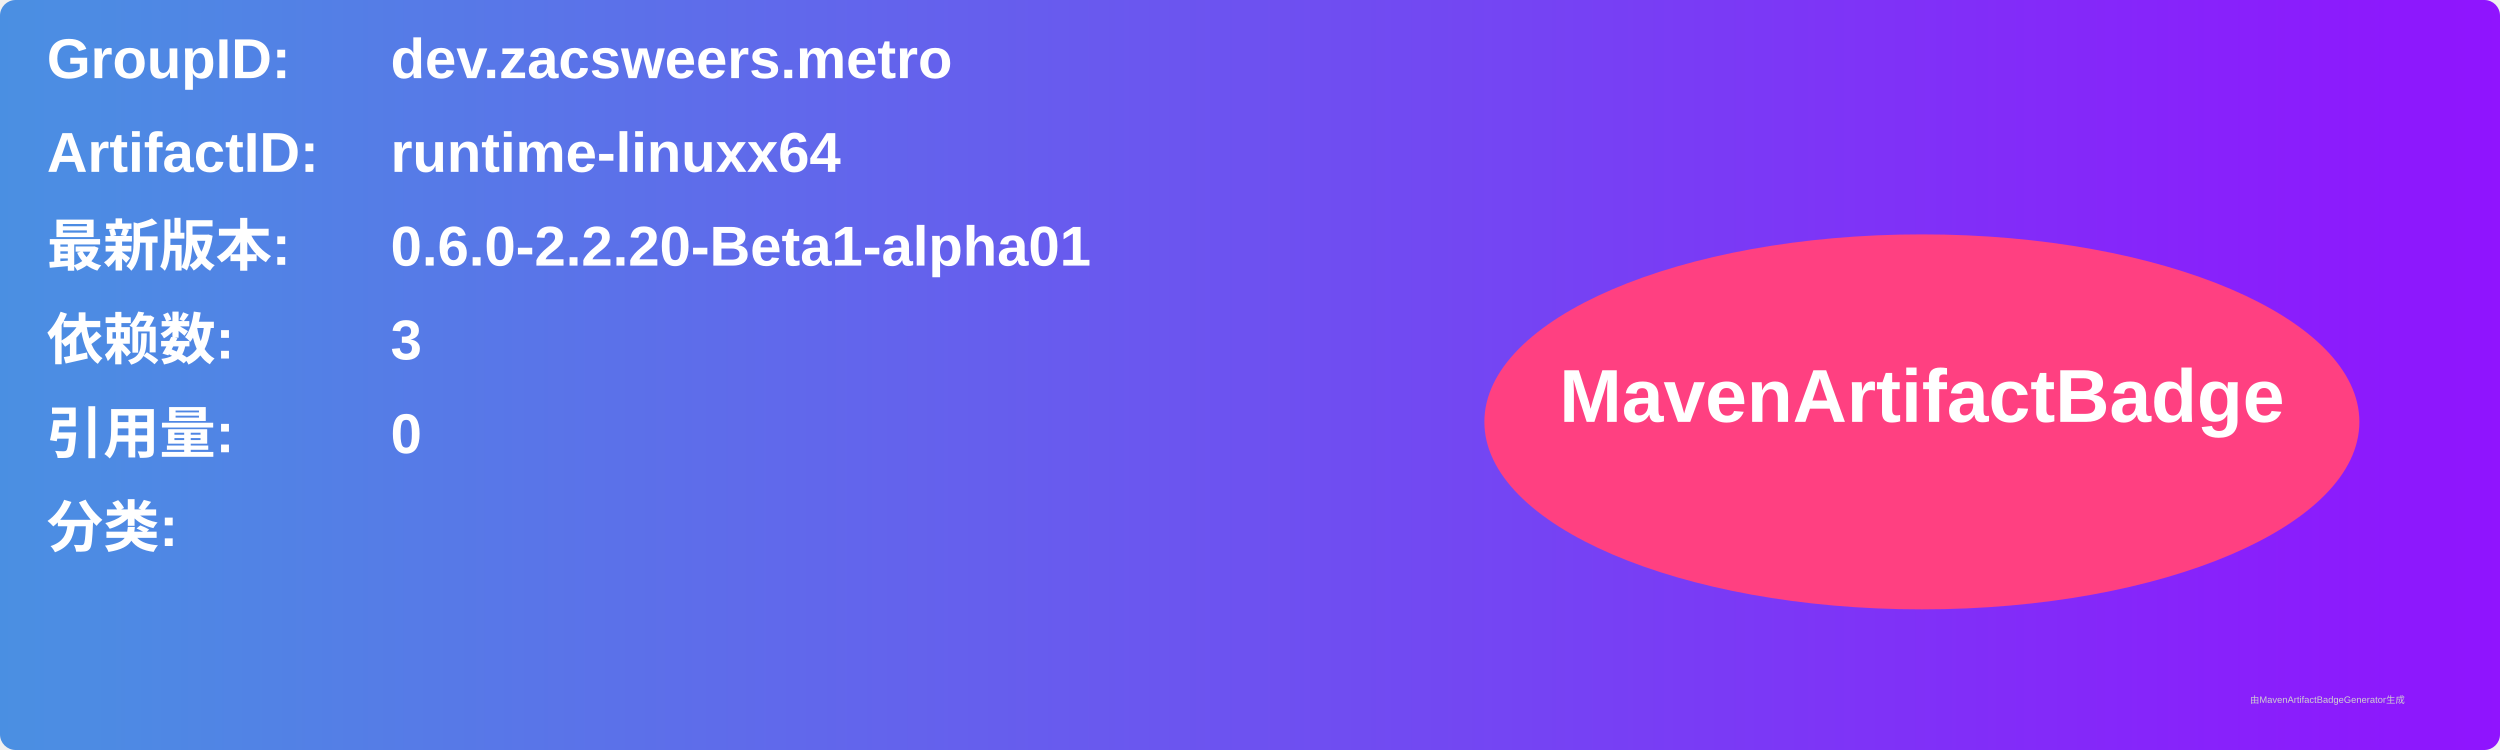
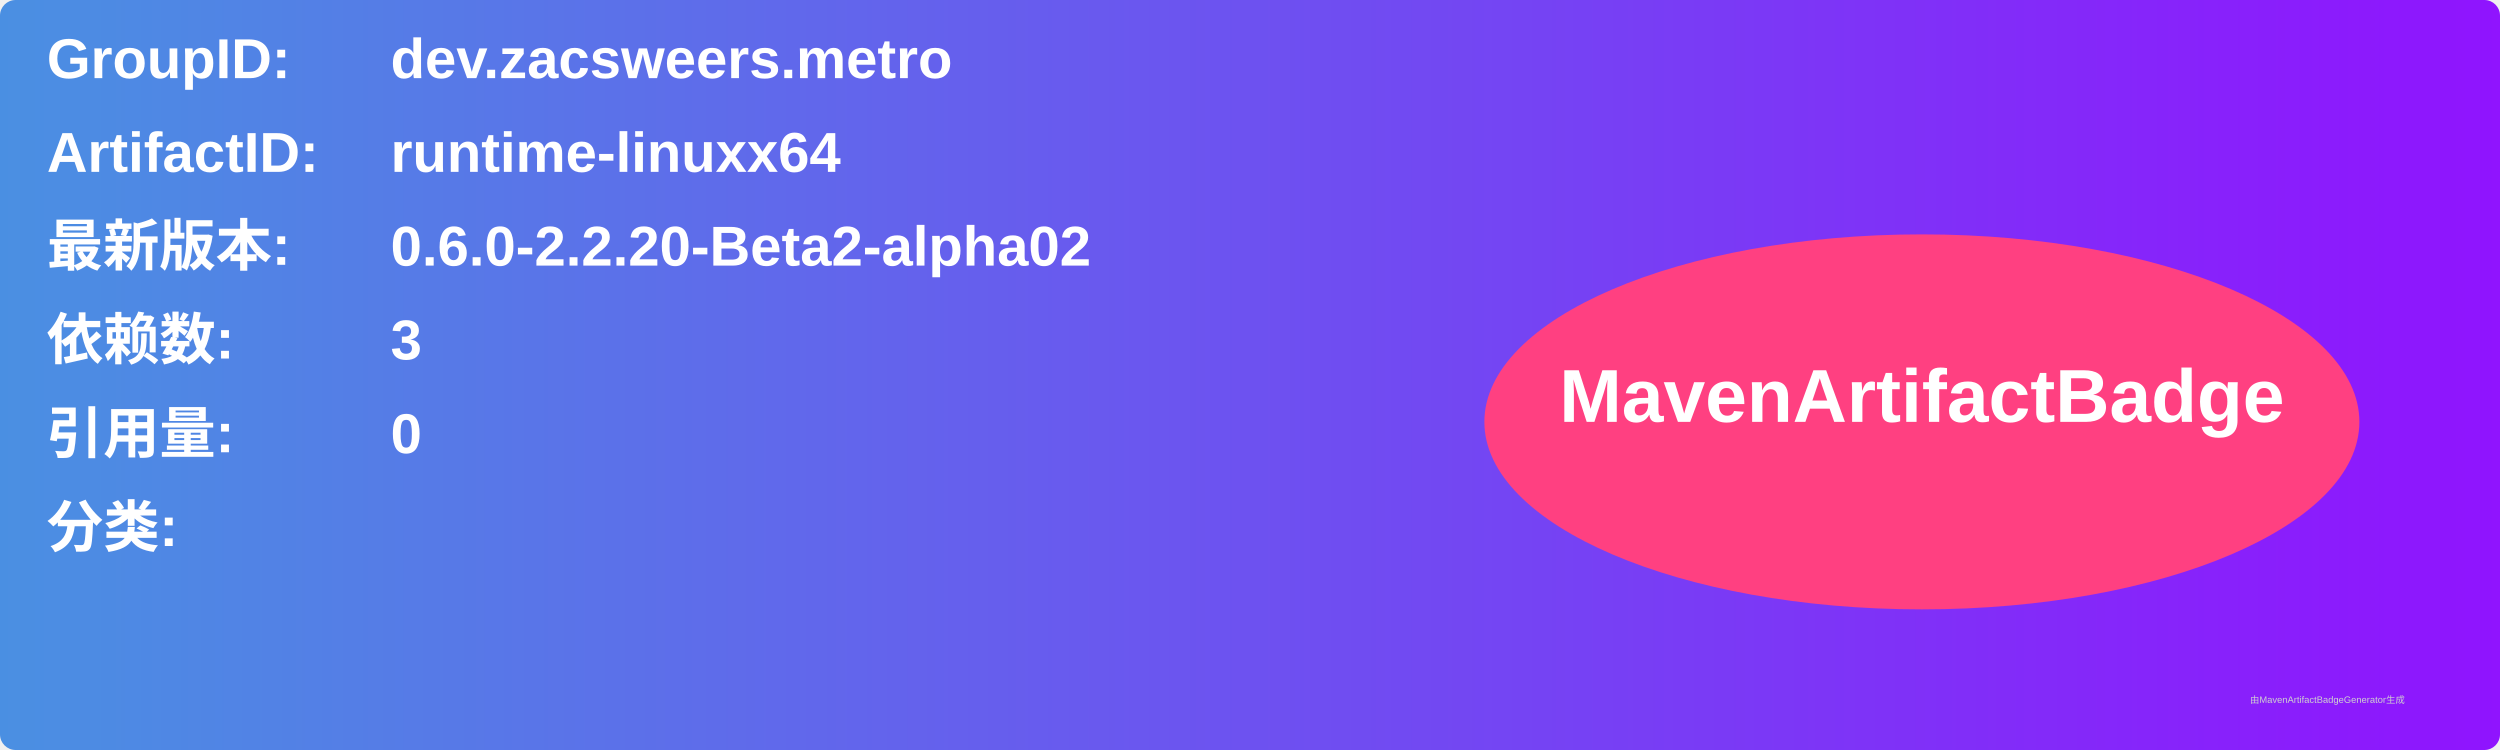
<svg xmlns="http://www.w3.org/2000/svg" width="800" height="240" viewBox="0 0 800 240">
  <linearGradient id="grad" x1="0%" y1="0%" x2="100%" y2="0%">
    <stop offset="0%" stop-color="#4a90e2" />
    <stop offset="100%" stop-color="#9013fe" />
  </linearGradient>
  <rect width="100%" height="100%" rx="5" ry="5" fill="url(#grad)" />
  <g transform="translate(15, 15)">
    <text x="0" y="10" font-family="Arial" font-size="18" fill="white" font-weight="bold" width="260">GroupID:</text>
    <text x="110" y="10" font-family="Arial" font-size="18" fill="white" font-weight="bold" width="460">dev.zacsweers.metro</text>
    <text x="0" y="40" font-family="Arial" font-size="18" fill="white" font-weight="bold" width="260">ArtifactID:</text>
    <text x="110" y="40" font-family="Arial" font-size="18" fill="white" font-weight="bold" width="460">runtime-linuxx64</text>
    <text x="0" y="70" font-family="Arial" font-size="18" fill="white" font-weight="bold">最新版本:</text>
    <text x="110" y="70" font-family="Arial" font-size="18" fill="white" font-weight="bold">
-       <tspan font-weight="bold">0.6.0-2.2.20-Beta1-alpha01</tspan>
+       <tspan font-weight="bold">0.6.0-2.2.20-Beta2-alpha02</tspan>
    </text>
    <text x="0" y="100" font-family="Arial" font-size="18" fill="white" font-weight="bold">依赖数: </text>
    <text x="110" y="100" font-family="Arial" font-size="18" fill="white">
      <tspan font-weight="bold">3</tspan>
    </text>
    <text x="0" y="130" font-family="Arial" font-size="18" fill="white" font-weight="bold">引用量: </text>
    <text x="110" y="130" font-family="Arial" font-size="18" fill="white">
      <tspan font-weight="bold">0</tspan>
    </text>
    <text x="0" y="160" font-family="Arial" font-size="18" fill="white" font-weight="bold">分类:</text>
    <text x="10" y="190" font-family="Arial" font-size="10" fill="white">
      <tspan font-weight="bold" />
    </text>
    <ellipse cx="600" cy="120" rx="140" ry="60" fill="#ff4081" />
    <text x="600" y="120" text-anchor="middle" font-family="Arial" font-size="24" fill="white" font-weight="bold">MavenArtifactBadge</text>
  </g>
  <text x="720" y="225" font-family="Arial" font-size="3" fill="#d0d0d0">由MavenArtifactBadgeGenerator生成</text>
</svg>
